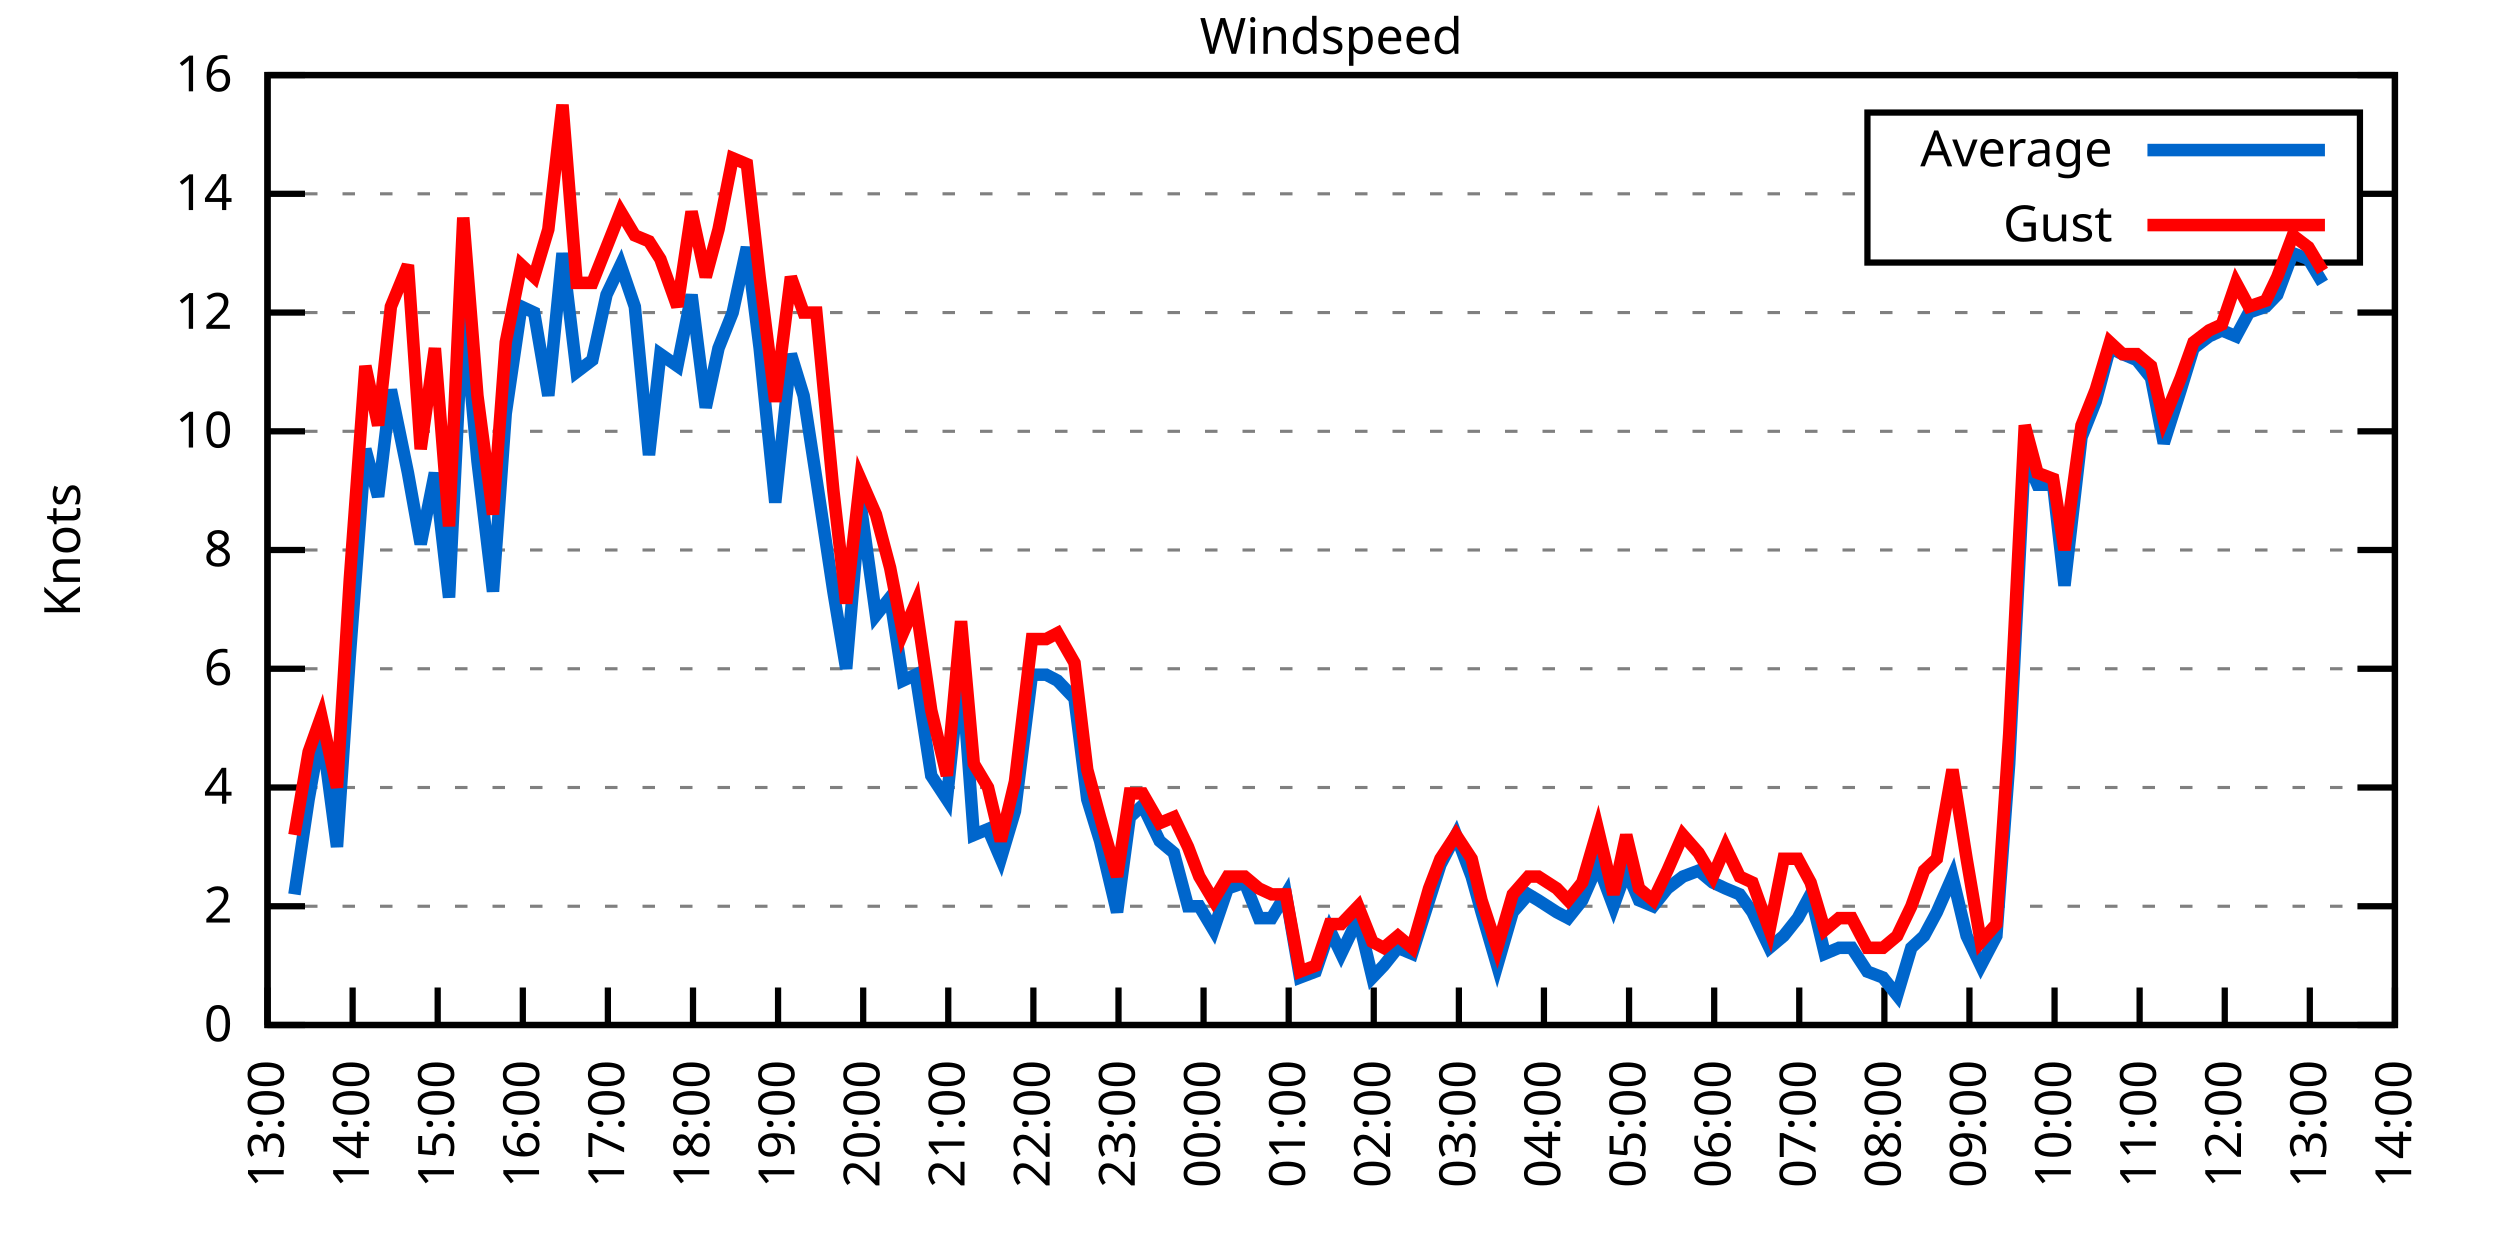
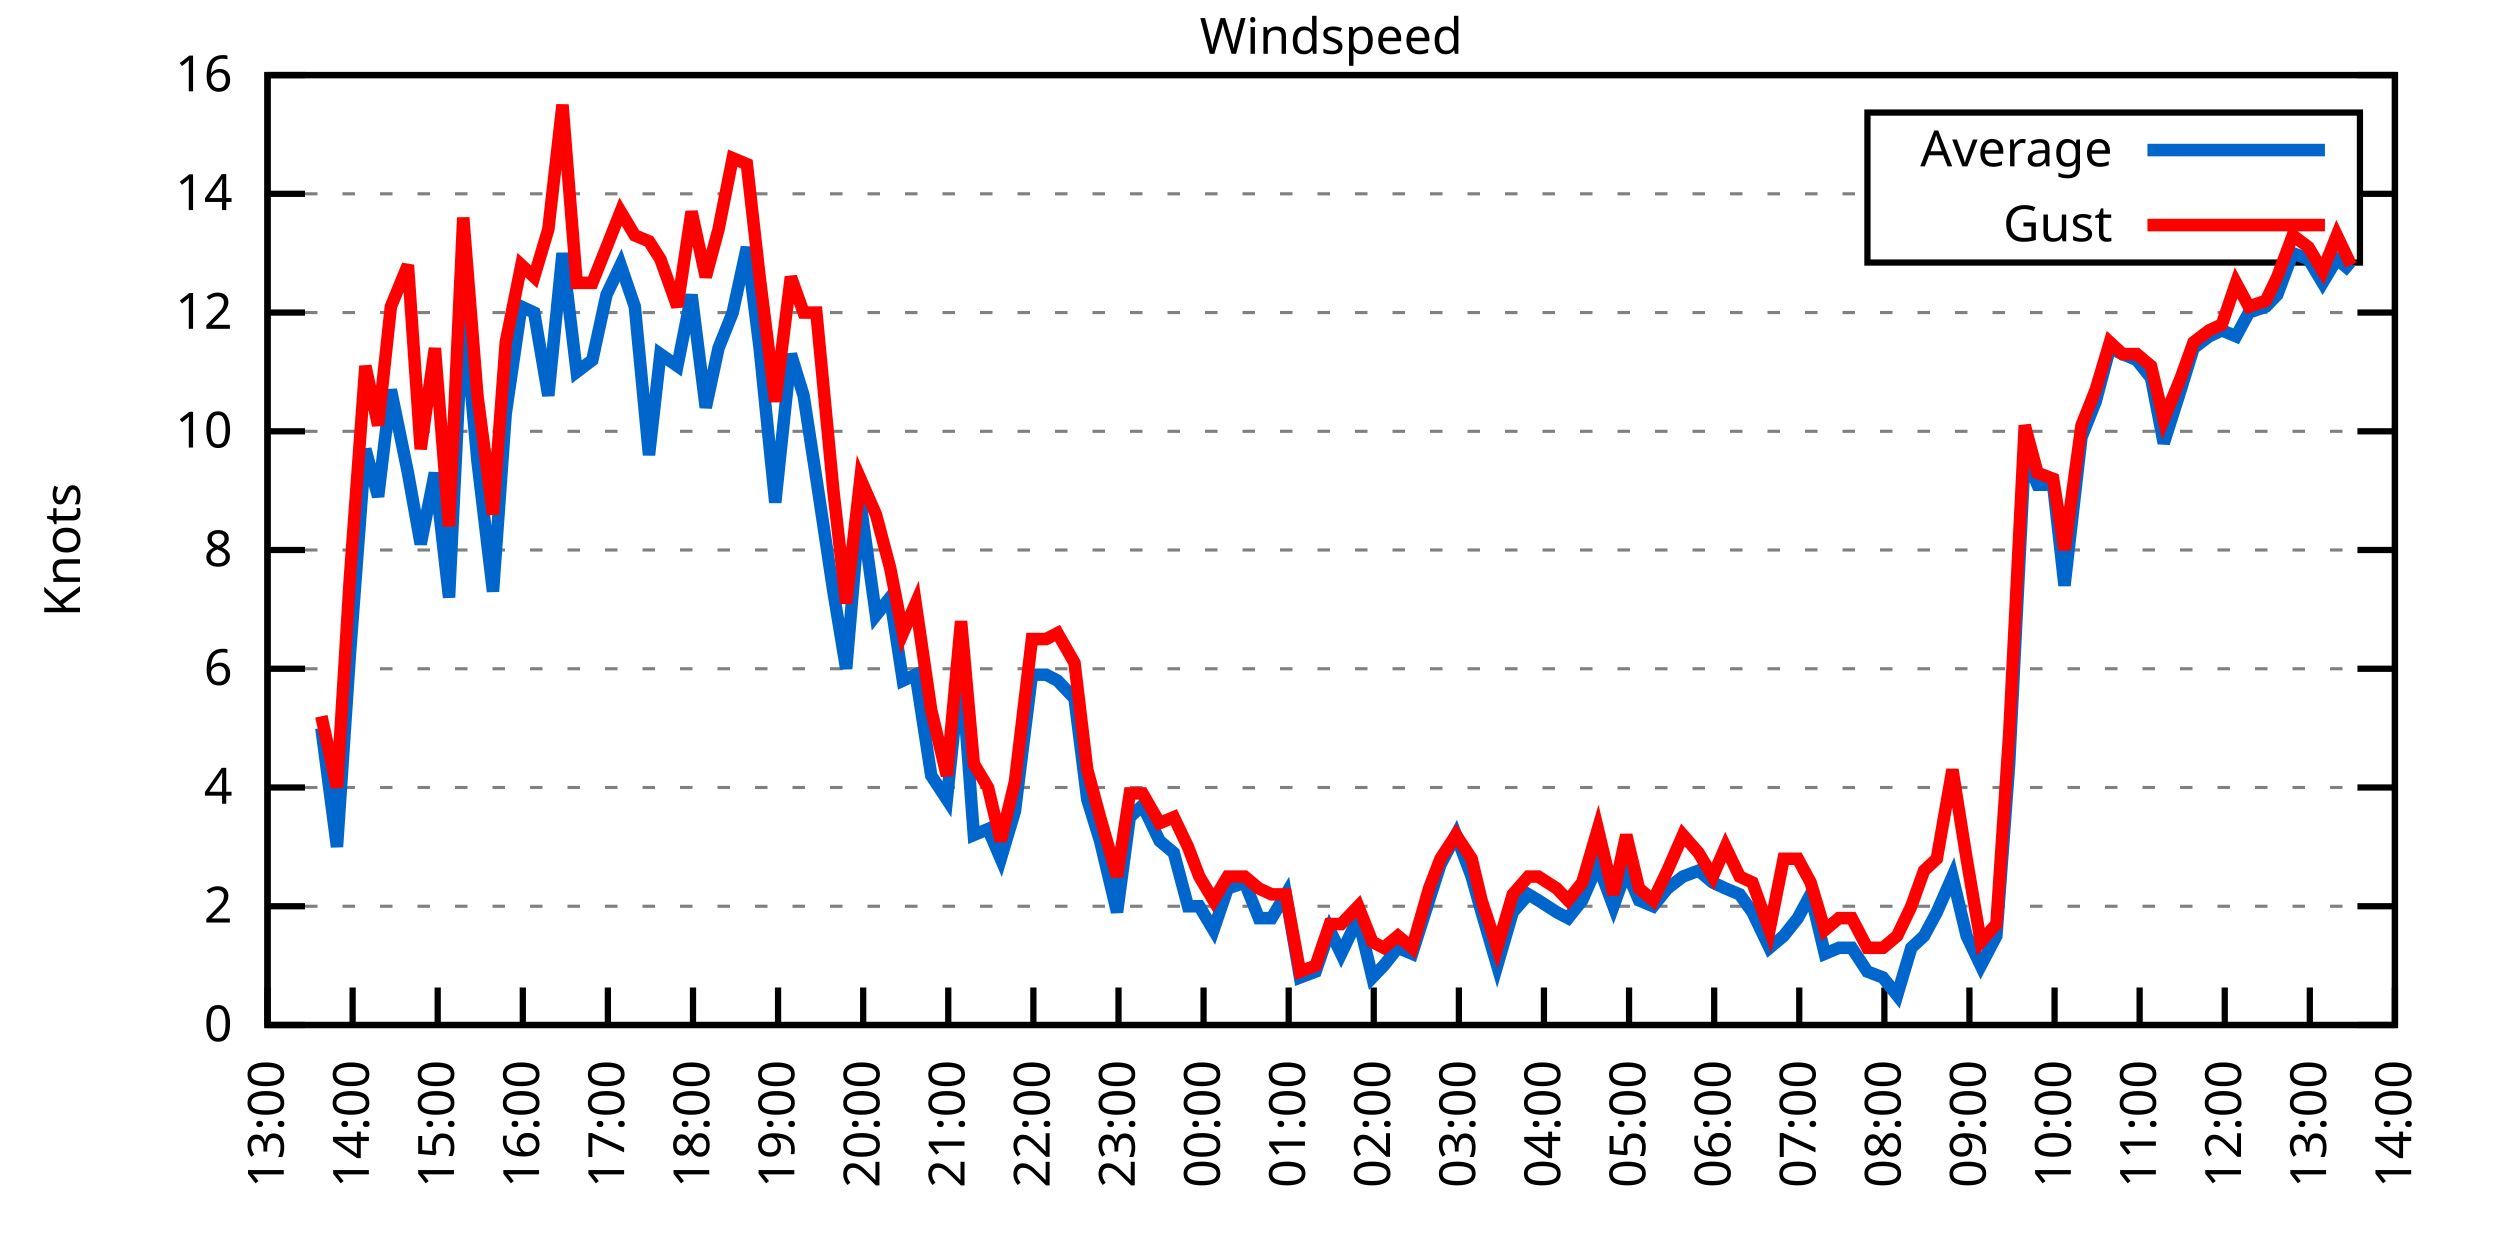
<svg xmlns="http://www.w3.org/2000/svg" xmlns:xlink="http://www.w3.org/1999/xlink" width="400" height="200" viewBox="0 0 400 200">
  <g id="gnuplot_canvas">
    <rect x="0" y="0" width="400" height="200" fill="none" />
    <defs>
      <circle id="gpDot" r="0.5" stroke-width="0.5" stroke="currentColor" />
      <path id="gpPt0" stroke-width="0.333" stroke="currentColor" d="M-1,0 h2 M0,-1 v2" />
      <path id="gpPt1" stroke-width="0.333" stroke="currentColor" d="M-1,-1 L1,1 M1,-1 L-1,1" />
      <path id="gpPt2" stroke-width="0.333" stroke="currentColor" d="M-1,0 L1,0 M0,-1 L0,1 M-1,-1 L1,1 M-1,1 L1,-1" />
      <rect id="gpPt3" stroke-width="0.333" stroke="currentColor" x="-1" y="-1" width="2" height="2" />
      <rect id="gpPt4" stroke-width="0.333" stroke="currentColor" fill="currentColor" x="-1" y="-1" width="2" height="2" />
      <circle id="gpPt5" stroke-width="0.333" stroke="currentColor" cx="0" cy="0" r="1" />
      <use xlink:href="#gpPt5" id="gpPt6" fill="currentColor" stroke="none" />
      <path id="gpPt7" stroke-width="0.333" stroke="currentColor" d="M0,-1.33 L-1.33,0.67 L1.33,0.67 z" />
      <use xlink:href="#gpPt7" id="gpPt8" fill="currentColor" stroke="none" />
      <use xlink:href="#gpPt7" id="gpPt9" stroke="currentColor" transform="rotate(180)" />
      <use xlink:href="#gpPt9" id="gpPt10" fill="currentColor" stroke="none" />
      <use xlink:href="#gpPt3" id="gpPt11" stroke="currentColor" transform="rotate(45)" />
      <use xlink:href="#gpPt11" id="gpPt12" fill="currentColor" stroke="none" />
      <path id="gpPt13" stroke-width="0.333" stroke="currentColor" d="M0,1.330 L1.265,0.411 L0.782,-1.067 L-0.782,-1.076 L-1.265,0.411 z" />
      <use xlink:href="#gpPt13" id="gpPt14" fill="currentColor" stroke="none" />
      <filter id="textbox" filterUnits="objectBoundingBox" x="0" y="0" height="1" width="1">
        <feFlood flood-color="white" flood-opacity="1" result="bgnd" />
        <feComposite in="SourceGraphic" in2="bgnd" operator="atop" />
      </filter>
      <filter id="greybox" filterUnits="objectBoundingBox" x="0" y="0" height="1" width="1">
        <feFlood flood-color="lightgrey" flood-opacity="1" result="grey" />
        <feComposite in="SourceGraphic" in2="grey" operator="atop" />
      </filter>
    </defs>
    <g fill="none" color="white" stroke="currentColor" stroke-width="1.00" stroke-linecap="butt" stroke-linejoin="miter">
</g>
    <g fill="none" color="black" stroke="currentColor" stroke-width="1.00" stroke-linecap="butt" stroke-linejoin="miter">
      <g stroke="none" shape-rendering="crispEdges">
        <polygon fill="rgb(255, 255, 255)" points="42.80,164.00 383.18,164.00 383.18,12.02 42.80,12.02 " />
      </g>
    </g>
    <g fill="none" color="black" stroke="currentColor" stroke-width="1.00" stroke-linecap="butt" stroke-linejoin="miter">
</g>
    <g fill="none" color="black" stroke="black" stroke-width="0.50" stroke-linecap="butt" stroke-linejoin="miter">
</g>
    <g fill="none" color="gray" stroke="currentColor" stroke-width="0.50" stroke-linecap="butt" stroke-linejoin="miter">
      <path stroke="gray" stroke-dasharray="2,4" class="gridline" d="M42.80,164.00 L383.19,164.00  " />
    </g>
    <g fill="none" color="gray" stroke="gray" stroke-width="1.00" stroke-linecap="butt" stroke-linejoin="miter">
</g>
    <g fill="none" color="black" stroke="currentColor" stroke-width="1.00" stroke-linecap="butt" stroke-linejoin="miter">
      <path stroke="black" d="M42.80,164.00 L48.80,164.00 M383.19,164.00 L377.19,164.00  " />
      <g transform="translate(37.20,166.60)" stroke="none" fill="black" font-family="Sans" font-size="8.00" text-anchor="end">
        <text>
          <tspan font-family="Sans"> 0</tspan>
        </text>
      </g>
    </g>
    <g fill="none" color="black" stroke="currentColor" stroke-width="1.00" stroke-linecap="butt" stroke-linejoin="miter">
</g>
    <g fill="none" color="black" stroke="black" stroke-width="0.50" stroke-linecap="butt" stroke-linejoin="miter">
</g>
    <g fill="none" color="gray" stroke="currentColor" stroke-width="0.50" stroke-linecap="butt" stroke-linejoin="miter">
      <path stroke="gray" stroke-dasharray="2,4" class="gridline" d="M42.80,145.00 L383.19,145.00  " />
    </g>
    <g fill="none" color="gray" stroke="gray" stroke-width="1.00" stroke-linecap="butt" stroke-linejoin="miter">
</g>
    <g fill="none" color="black" stroke="currentColor" stroke-width="1.00" stroke-linecap="butt" stroke-linejoin="miter">
      <path stroke="black" d="M42.80,145.00 L48.80,145.00 M383.19,145.00 L377.19,145.00  " />
      <g transform="translate(37.20,147.60)" stroke="none" fill="black" font-family="Sans" font-size="8.00" text-anchor="end">
        <text>
          <tspan font-family="Sans"> 2</tspan>
        </text>
      </g>
    </g>
    <g fill="none" color="black" stroke="currentColor" stroke-width="1.00" stroke-linecap="butt" stroke-linejoin="miter">
</g>
    <g fill="none" color="black" stroke="black" stroke-width="0.50" stroke-linecap="butt" stroke-linejoin="miter">
</g>
    <g fill="none" color="gray" stroke="currentColor" stroke-width="0.50" stroke-linecap="butt" stroke-linejoin="miter">
      <path stroke="gray" stroke-dasharray="2,4" class="gridline" d="M42.80,126.00 L383.19,126.00  " />
    </g>
    <g fill="none" color="gray" stroke="gray" stroke-width="1.00" stroke-linecap="butt" stroke-linejoin="miter">
</g>
    <g fill="none" color="black" stroke="currentColor" stroke-width="1.00" stroke-linecap="butt" stroke-linejoin="miter">
      <path stroke="black" d="M42.80,126.00 L48.80,126.00 M383.19,126.00 L377.19,126.00  " />
      <g transform="translate(37.20,128.60)" stroke="none" fill="black" font-family="Sans" font-size="8.00" text-anchor="end">
        <text>
          <tspan font-family="Sans"> 4</tspan>
        </text>
      </g>
    </g>
    <g fill="none" color="black" stroke="currentColor" stroke-width="1.00" stroke-linecap="butt" stroke-linejoin="miter">
</g>
    <g fill="none" color="black" stroke="black" stroke-width="0.50" stroke-linecap="butt" stroke-linejoin="miter">
</g>
    <g fill="none" color="gray" stroke="currentColor" stroke-width="0.50" stroke-linecap="butt" stroke-linejoin="miter">
      <path stroke="gray" stroke-dasharray="2,4" class="gridline" d="M42.80,107.00 L383.19,107.00  " />
    </g>
    <g fill="none" color="gray" stroke="gray" stroke-width="1.00" stroke-linecap="butt" stroke-linejoin="miter">
</g>
    <g fill="none" color="black" stroke="currentColor" stroke-width="1.00" stroke-linecap="butt" stroke-linejoin="miter">
      <path stroke="black" d="M42.80,107.00 L48.80,107.00 M383.19,107.00 L377.19,107.00  " />
      <g transform="translate(37.20,109.60)" stroke="none" fill="black" font-family="Sans" font-size="8.00" text-anchor="end">
        <text>
          <tspan font-family="Sans"> 6</tspan>
        </text>
      </g>
    </g>
    <g fill="none" color="black" stroke="currentColor" stroke-width="1.00" stroke-linecap="butt" stroke-linejoin="miter">
</g>
    <g fill="none" color="black" stroke="black" stroke-width="0.50" stroke-linecap="butt" stroke-linejoin="miter">
</g>
    <g fill="none" color="gray" stroke="currentColor" stroke-width="0.50" stroke-linecap="butt" stroke-linejoin="miter">
      <path stroke="gray" stroke-dasharray="2,4" class="gridline" d="M42.80,88.00 L383.19,88.00  " />
    </g>
    <g fill="none" color="gray" stroke="gray" stroke-width="1.00" stroke-linecap="butt" stroke-linejoin="miter">
</g>
    <g fill="none" color="black" stroke="currentColor" stroke-width="1.00" stroke-linecap="butt" stroke-linejoin="miter">
      <path stroke="black" d="M42.80,88.00 L48.80,88.00 M383.19,88.00 L377.19,88.00  " />
      <g transform="translate(37.20,90.60)" stroke="none" fill="black" font-family="Sans" font-size="8.00" text-anchor="end">
        <text>
          <tspan font-family="Sans"> 8</tspan>
        </text>
      </g>
    </g>
    <g fill="none" color="black" stroke="currentColor" stroke-width="1.00" stroke-linecap="butt" stroke-linejoin="miter">
</g>
    <g fill="none" color="black" stroke="black" stroke-width="0.50" stroke-linecap="butt" stroke-linejoin="miter">
</g>
    <g fill="none" color="gray" stroke="currentColor" stroke-width="0.50" stroke-linecap="butt" stroke-linejoin="miter">
      <path stroke="gray" stroke-dasharray="2,4" class="gridline" d="M42.80,69.01 L383.19,69.01  " />
    </g>
    <g fill="none" color="gray" stroke="gray" stroke-width="1.00" stroke-linecap="butt" stroke-linejoin="miter">
</g>
    <g fill="none" color="black" stroke="currentColor" stroke-width="1.00" stroke-linecap="butt" stroke-linejoin="miter">
      <path stroke="black" d="M42.80,69.01 L48.80,69.01 M383.19,69.01 L377.19,69.01  " />
      <g transform="translate(37.20,71.61)" stroke="none" fill="black" font-family="Sans" font-size="8.00" text-anchor="end">
        <text>
          <tspan font-family="Sans"> 10</tspan>
        </text>
      </g>
    </g>
    <g fill="none" color="black" stroke="currentColor" stroke-width="1.00" stroke-linecap="butt" stroke-linejoin="miter">
</g>
    <g fill="none" color="black" stroke="black" stroke-width="0.50" stroke-linecap="butt" stroke-linejoin="miter">
</g>
    <g fill="none" color="gray" stroke="currentColor" stroke-width="0.50" stroke-linecap="butt" stroke-linejoin="miter">
      <path stroke="gray" stroke-dasharray="2,4" class="gridline" d="M42.80,50.01 L383.19,50.01  " />
    </g>
    <g fill="none" color="gray" stroke="gray" stroke-width="1.00" stroke-linecap="butt" stroke-linejoin="miter">
</g>
    <g fill="none" color="black" stroke="currentColor" stroke-width="1.00" stroke-linecap="butt" stroke-linejoin="miter">
      <path stroke="black" d="M42.80,50.01 L48.80,50.01 M383.19,50.01 L377.19,50.01  " />
      <g transform="translate(37.20,52.61)" stroke="none" fill="black" font-family="Sans" font-size="8.00" text-anchor="end">
        <text>
          <tspan font-family="Sans"> 12</tspan>
        </text>
      </g>
    </g>
    <g fill="none" color="black" stroke="currentColor" stroke-width="1.00" stroke-linecap="butt" stroke-linejoin="miter">
</g>
    <g fill="none" color="black" stroke="black" stroke-width="0.50" stroke-linecap="butt" stroke-linejoin="miter">
</g>
    <g fill="none" color="gray" stroke="currentColor" stroke-width="0.50" stroke-linecap="butt" stroke-linejoin="miter">
      <path stroke="gray" stroke-dasharray="2,4" class="gridline" d="M42.80,31.01 L298.79,31.01 M377.59,31.01 L383.19,31.01  " />
    </g>
    <g fill="none" color="gray" stroke="gray" stroke-width="1.00" stroke-linecap="butt" stroke-linejoin="miter">
</g>
    <g fill="none" color="black" stroke="currentColor" stroke-width="1.00" stroke-linecap="butt" stroke-linejoin="miter">
      <path stroke="black" d="M42.80,31.01 L48.80,31.01 M383.19,31.01 L377.19,31.01  " />
      <g transform="translate(37.20,33.61)" stroke="none" fill="black" font-family="Sans" font-size="8.00" text-anchor="end">
        <text>
          <tspan font-family="Sans"> 14</tspan>
        </text>
      </g>
    </g>
    <g fill="none" color="black" stroke="currentColor" stroke-width="1.00" stroke-linecap="butt" stroke-linejoin="miter">
</g>
    <g fill="none" color="black" stroke="black" stroke-width="0.50" stroke-linecap="butt" stroke-linejoin="miter">
</g>
    <g fill="none" color="gray" stroke="currentColor" stroke-width="0.50" stroke-linecap="butt" stroke-linejoin="miter">
      <path stroke="gray" stroke-dasharray="2,4" class="gridline" d="M42.80,12.01 L383.19,12.01  " />
    </g>
    <g fill="none" color="gray" stroke="gray" stroke-width="1.00" stroke-linecap="butt" stroke-linejoin="miter">
</g>
    <g fill="none" color="black" stroke="currentColor" stroke-width="1.00" stroke-linecap="butt" stroke-linejoin="miter">
      <path stroke="black" d="M42.80,12.01 L48.80,12.01 M383.19,12.01 L377.19,12.01  " />
      <g transform="translate(37.20,14.61)" stroke="none" fill="black" font-family="Sans" font-size="8.00" text-anchor="end">
        <text>
          <tspan font-family="Sans"> 16</tspan>
        </text>
      </g>
    </g>
    <g fill="none" color="black" stroke="currentColor" stroke-width="1.00" stroke-linecap="butt" stroke-linejoin="miter">
      <path stroke="black" d="M42.80,164.00 L42.80,158.00  " />
      <g transform="translate(45.40,169.60) rotate(270.00)" stroke="none" fill="black" font-family="Sans" font-size="8.00" text-anchor="end">
        <text>
          <tspan font-family="Sans">13:00</tspan>
        </text>
      </g>
    </g>
    <g fill="none" color="black" stroke="currentColor" stroke-width="1.00" stroke-linecap="butt" stroke-linejoin="miter">
      <path stroke="black" d="M56.42,164.00 L56.42,158.00  " />
      <g transform="translate(59.02,169.60) rotate(270.00)" stroke="none" fill="black" font-family="Sans" font-size="8.00" text-anchor="end">
        <text>
          <tspan font-family="Sans">14:00</tspan>
        </text>
      </g>
    </g>
    <g fill="none" color="black" stroke="currentColor" stroke-width="1.00" stroke-linecap="butt" stroke-linejoin="miter">
      <path stroke="black" d="M70.03,164.00 L70.03,158.00  " />
      <g transform="translate(72.63,169.60) rotate(270.00)" stroke="none" fill="black" font-family="Sans" font-size="8.00" text-anchor="end">
        <text>
          <tspan font-family="Sans">15:00</tspan>
        </text>
      </g>
    </g>
    <g fill="none" color="black" stroke="currentColor" stroke-width="1.00" stroke-linecap="butt" stroke-linejoin="miter">
      <path stroke="black" d="M83.65,164.00 L83.65,158.00  " />
      <g transform="translate(86.25,169.60) rotate(270.00)" stroke="none" fill="black" font-family="Sans" font-size="8.00" text-anchor="end">
        <text>
          <tspan font-family="Sans">16:00</tspan>
        </text>
      </g>
    </g>
    <g fill="none" color="black" stroke="currentColor" stroke-width="1.00" stroke-linecap="butt" stroke-linejoin="miter">
      <path stroke="black" d="M97.26,164.00 L97.26,158.00  " />
      <g transform="translate(99.86,169.60) rotate(270.00)" stroke="none" fill="black" font-family="Sans" font-size="8.00" text-anchor="end">
        <text>
          <tspan font-family="Sans">17:00</tspan>
        </text>
      </g>
    </g>
    <g fill="none" color="black" stroke="currentColor" stroke-width="1.00" stroke-linecap="butt" stroke-linejoin="miter">
      <path stroke="black" d="M110.88,164.00 L110.88,158.00  " />
      <g transform="translate(113.48,169.60) rotate(270.00)" stroke="none" fill="black" font-family="Sans" font-size="8.00" text-anchor="end">
        <text>
          <tspan font-family="Sans">18:00</tspan>
        </text>
      </g>
    </g>
    <g fill="none" color="black" stroke="currentColor" stroke-width="1.00" stroke-linecap="butt" stroke-linejoin="miter">
      <path stroke="black" d="M124.49,164.00 L124.49,158.00  " />
      <g transform="translate(127.09,169.60) rotate(270.00)" stroke="none" fill="black" font-family="Sans" font-size="8.00" text-anchor="end">
        <text>
          <tspan font-family="Sans">19:00</tspan>
        </text>
      </g>
    </g>
    <g fill="none" color="black" stroke="currentColor" stroke-width="1.00" stroke-linecap="butt" stroke-linejoin="miter">
      <path stroke="black" d="M138.11,164.00 L138.11,158.00  " />
      <g transform="translate(140.71,169.60) rotate(270.00)" stroke="none" fill="black" font-family="Sans" font-size="8.00" text-anchor="end">
        <text>
          <tspan font-family="Sans">20:00</tspan>
        </text>
      </g>
    </g>
    <g fill="none" color="black" stroke="currentColor" stroke-width="1.00" stroke-linecap="butt" stroke-linejoin="miter">
      <path stroke="black" d="M151.72,164.00 L151.72,158.00  " />
      <g transform="translate(154.32,169.60) rotate(270.00)" stroke="none" fill="black" font-family="Sans" font-size="8.00" text-anchor="end">
        <text>
          <tspan font-family="Sans">21:00</tspan>
        </text>
      </g>
    </g>
    <g fill="none" color="black" stroke="currentColor" stroke-width="1.00" stroke-linecap="butt" stroke-linejoin="miter">
      <path stroke="black" d="M165.34,164.00 L165.34,158.00  " />
      <g transform="translate(167.94,169.60) rotate(270.00)" stroke="none" fill="black" font-family="Sans" font-size="8.00" text-anchor="end">
        <text>
          <tspan font-family="Sans">22:00</tspan>
        </text>
      </g>
    </g>
    <g fill="none" color="black" stroke="currentColor" stroke-width="1.00" stroke-linecap="butt" stroke-linejoin="miter">
      <path stroke="black" d="M178.96,164.00 L178.96,158.00  " />
      <g transform="translate(181.56,169.60) rotate(270.00)" stroke="none" fill="black" font-family="Sans" font-size="8.00" text-anchor="end">
        <text>
          <tspan font-family="Sans">23:00</tspan>
        </text>
      </g>
    </g>
    <g fill="none" color="black" stroke="currentColor" stroke-width="1.00" stroke-linecap="butt" stroke-linejoin="miter">
      <path stroke="black" d="M192.57,164.00 L192.57,158.00  " />
      <g transform="translate(195.17,169.60) rotate(270.00)" stroke="none" fill="black" font-family="Sans" font-size="8.00" text-anchor="end">
        <text>
          <tspan font-family="Sans">00:00</tspan>
        </text>
      </g>
    </g>
    <g fill="none" color="black" stroke="currentColor" stroke-width="1.00" stroke-linecap="butt" stroke-linejoin="miter">
      <path stroke="black" d="M206.19,164.00 L206.19,158.00  " />
      <g transform="translate(208.79,169.60) rotate(270.00)" stroke="none" fill="black" font-family="Sans" font-size="8.00" text-anchor="end">
        <text>
          <tspan font-family="Sans">01:00</tspan>
        </text>
      </g>
    </g>
    <g fill="none" color="black" stroke="currentColor" stroke-width="1.00" stroke-linecap="butt" stroke-linejoin="miter">
      <path stroke="black" d="M219.80,164.00 L219.80,158.00  " />
      <g transform="translate(222.40,169.60) rotate(270.00)" stroke="none" fill="black" font-family="Sans" font-size="8.00" text-anchor="end">
        <text>
          <tspan font-family="Sans">02:00</tspan>
        </text>
      </g>
    </g>
    <g fill="none" color="black" stroke="currentColor" stroke-width="1.00" stroke-linecap="butt" stroke-linejoin="miter">
      <path stroke="black" d="M233.42,164.00 L233.42,158.00  " />
      <g transform="translate(236.02,169.60) rotate(270.00)" stroke="none" fill="black" font-family="Sans" font-size="8.00" text-anchor="end">
        <text>
          <tspan font-family="Sans">03:00</tspan>
        </text>
      </g>
    </g>
    <g fill="none" color="black" stroke="currentColor" stroke-width="1.00" stroke-linecap="butt" stroke-linejoin="miter">
      <path stroke="black" d="M247.03,164.00 L247.03,158.00  " />
      <g transform="translate(249.63,169.60) rotate(270.00)" stroke="none" fill="black" font-family="Sans" font-size="8.00" text-anchor="end">
        <text>
          <tspan font-family="Sans">04:00</tspan>
        </text>
      </g>
    </g>
    <g fill="none" color="black" stroke="currentColor" stroke-width="1.00" stroke-linecap="butt" stroke-linejoin="miter">
      <path stroke="black" d="M260.65,164.00 L260.65,158.00  " />
      <g transform="translate(263.25,169.60) rotate(270.00)" stroke="none" fill="black" font-family="Sans" font-size="8.00" text-anchor="end">
        <text>
          <tspan font-family="Sans">05:00</tspan>
        </text>
      </g>
    </g>
    <g fill="none" color="black" stroke="currentColor" stroke-width="1.00" stroke-linecap="butt" stroke-linejoin="miter">
      <path stroke="black" d="M274.27,164.00 L274.27,158.00  " />
      <g transform="translate(276.87,169.60) rotate(270.00)" stroke="none" fill="black" font-family="Sans" font-size="8.00" text-anchor="end">
        <text>
          <tspan font-family="Sans">06:00</tspan>
        </text>
      </g>
    </g>
    <g fill="none" color="black" stroke="currentColor" stroke-width="1.00" stroke-linecap="butt" stroke-linejoin="miter">
      <path stroke="black" d="M287.88,164.00 L287.88,158.00  " />
      <g transform="translate(290.48,169.60) rotate(270.00)" stroke="none" fill="black" font-family="Sans" font-size="8.00" text-anchor="end">
        <text>
          <tspan font-family="Sans">07:00</tspan>
        </text>
      </g>
    </g>
    <g fill="none" color="black" stroke="currentColor" stroke-width="1.00" stroke-linecap="butt" stroke-linejoin="miter">
      <path stroke="black" d="M301.50,164.00 L301.50,158.00  " />
      <g transform="translate(304.10,169.60) rotate(270.00)" stroke="none" fill="black" font-family="Sans" font-size="8.00" text-anchor="end">
        <text>
          <tspan font-family="Sans">08:00</tspan>
        </text>
      </g>
    </g>
    <g fill="none" color="black" stroke="currentColor" stroke-width="1.00" stroke-linecap="butt" stroke-linejoin="miter">
      <path stroke="black" d="M315.11,164.00 L315.11,158.00  " />
      <g transform="translate(317.71,169.60) rotate(270.00)" stroke="none" fill="black" font-family="Sans" font-size="8.00" text-anchor="end">
        <text>
          <tspan font-family="Sans">09:00</tspan>
        </text>
      </g>
    </g>
    <g fill="none" color="black" stroke="currentColor" stroke-width="1.00" stroke-linecap="butt" stroke-linejoin="miter">
      <path stroke="black" d="M328.73,164.00 L328.73,158.00  " />
      <g transform="translate(331.33,169.60) rotate(270.00)" stroke="none" fill="black" font-family="Sans" font-size="8.00" text-anchor="end">
        <text>
          <tspan font-family="Sans">10:00</tspan>
        </text>
      </g>
    </g>
    <g fill="none" color="black" stroke="currentColor" stroke-width="1.00" stroke-linecap="butt" stroke-linejoin="miter">
      <path stroke="black" d="M342.34,164.00 L342.34,158.00  " />
      <g transform="translate(344.94,169.60) rotate(270.00)" stroke="none" fill="black" font-family="Sans" font-size="8.00" text-anchor="end">
        <text>
          <tspan font-family="Sans">11:00</tspan>
        </text>
      </g>
    </g>
    <g fill="none" color="black" stroke="currentColor" stroke-width="1.00" stroke-linecap="butt" stroke-linejoin="miter">
      <path stroke="black" d="M355.96,164.00 L355.96,158.00  " />
      <g transform="translate(358.56,169.60) rotate(270.00)" stroke="none" fill="black" font-family="Sans" font-size="8.00" text-anchor="end">
        <text>
          <tspan font-family="Sans">12:00</tspan>
        </text>
      </g>
    </g>
    <g fill="none" color="black" stroke="currentColor" stroke-width="1.00" stroke-linecap="butt" stroke-linejoin="miter">
      <path stroke="black" d="M369.57,164.00 L369.57,158.00  " />
      <g transform="translate(372.17,169.60) rotate(270.00)" stroke="none" fill="black" font-family="Sans" font-size="8.00" text-anchor="end">
        <text>
          <tspan font-family="Sans">13:00</tspan>
        </text>
      </g>
    </g>
    <g fill="none" color="black" stroke="currentColor" stroke-width="1.00" stroke-linecap="butt" stroke-linejoin="miter">
      <path stroke="black" d="M383.19,164.00 L383.19,158.00  " />
      <g transform="translate(385.79,169.60) rotate(270.00)" stroke="none" fill="black" font-family="Sans" font-size="8.00" text-anchor="end">
        <text>
          <tspan font-family="Sans">14:00</tspan>
        </text>
      </g>
    </g>
    <g fill="none" color="black" stroke="currentColor" stroke-width="1.00" stroke-linecap="butt" stroke-linejoin="miter">
</g>
    <g fill="none" color="black" stroke="currentColor" stroke-width="1.00" stroke-linecap="butt" stroke-linejoin="miter">
      <path stroke="black" d="M42.80,12.01 L42.80,164.00 L383.19,164.00 L383.19,12.01 L42.80,12.01 Z  " />
    </g>
    <g fill="none" color="black" stroke="currentColor" stroke-width="1.00" stroke-linecap="butt" stroke-linejoin="miter">
</g>
    <g fill="none" color="black" stroke="currentColor" stroke-width="1.00" stroke-linecap="butt" stroke-linejoin="miter">
      <path stroke="black" d="M298.79,42.01 L298.79,18.01 L377.59,18.01 L377.59,42.01 L298.79,42.01 Z  " />
    </g>
    <g id="Windspeed_plot_1">
      <g fill="none" color="white" stroke="black" stroke-width="2.00" stroke-linecap="butt" stroke-linejoin="miter">
</g>
      <g fill="none" color="black" stroke="currentColor" stroke-width="2.00" stroke-linecap="butt" stroke-linejoin="miter">
        <g transform="translate(337.99,26.61)" stroke="none" fill="black" font-family="Sans" font-size="8.00" text-anchor="end">
          <text>
            <tspan font-family="Sans">Average</tspan>
          </text>
        </g>
      </g>
      <g fill="none" color="black" stroke="currentColor" stroke-width="2.00" stroke-linecap="butt" stroke-linejoin="miter">
-         <path stroke="rgb(  0, 102, 204)" d="M343.59,24.01 L371.99,24.01 M47.11,143.10 L49.38,127.90 L51.42,116.50 L53.92,135.50 L55.96,105.10 L58.46,71.86   L60.50,79.46 L62.54,62.36 L65.27,75.66 L67.31,87.06 L69.58,75.66 L71.85,95.60 L74.12,49.06 L76.39,73.76   L78.88,94.65 L80.92,66.16 L83.42,49.06 L85.46,50.01 L87.73,63.31 L90.00,40.51 L92.27,59.51 L94.77,57.61   L97.04,47.16 L99.30,42.41 L101.57,49.06 L103.84,72.81 L105.66,56.66 L108.38,58.56 L110.65,47.16 L112.92,65.21   L114.96,55.71 L117.23,50.01 L119.50,39.56 L121.54,55.71 L124.04,80.41 L126.54,56.66 L128.58,63.31 L130.62,76.61   L133.34,94.65 L135.39,107.00 L137.66,80.41 L140.15,98.45 L142.42,95.60 L144.46,108.90 L146.51,107.95 L149.00,124.10   L151.50,127.90 L153.77,106.05 L155.81,133.60 L158.08,132.65 L160.12,137.40 L162.39,129.80 L165.11,107.95 L167.38,107.95   L169.20,108.90 L171.92,111.75 L173.96,127.90 L176.01,134.55 L178.73,145.95 L180.77,130.75 L182.81,128.85 L185.54,134.55   L187.81,136.45 L190.08,145.00 L191.89,145.00 L194.16,148.80 L196.43,142.15 L199.15,141.20 L201.42,146.90 L203.46,146.90   L205.73,143.10 L208.00,156.40 L210.50,155.45 L212.77,148.80 L214.58,152.60 L217.31,146.90 L219.58,156.40 L221.39,154.50   L223.66,151.65 L225.93,152.60 L228.65,144.05 L230.47,138.35 L232.96,133.60 L235.46,140.25 L237.05,145.95 L239.55,154.50   L242.04,145.95 L244.54,143.10 L246.13,144.05 L249.08,145.95 L250.89,146.90 L253.16,144.05 L255.66,138.35 L258.15,145.00   L260.20,139.30 L262.24,144.05 L264.51,145.00 L266.78,142.15 L269.27,140.25 L271.77,139.30 L274.04,141.20 L276.08,142.15   L278.35,143.10 L280.39,145.95 L283.12,151.65 L285.38,149.75 L287.65,146.90 L289.70,143.10 L291.97,152.60 L294.23,151.65   L296.28,151.65 L298.77,155.45 L301.27,156.40 L303.54,159.25 L305.81,151.65 L307.85,149.75 L309.89,145.95 L312.39,140.25   L314.66,149.75 L316.93,154.50 L319.42,149.75 L321.47,122.20 L323.96,72.81 L326.00,77.56 L328.50,77.56 L330.32,93.70   L333.04,69.96 L335.31,64.26 L337.58,55.71 L339.62,56.66 L341.89,57.61 L344.16,60.46 L346.20,70.91 L348.92,62.36   L350.97,55.71 L353.46,53.81 L355.50,52.86 L357.77,53.81 L359.82,50.01 L362.54,49.06 L364.36,47.16 L366.85,40.51   L369.35,41.46 L371.62,45.26  " />
+         <path stroke="rgb(  0, 102, 204)" d="M343.59,24.01 L371.99,24.01 M51.42,116.50 L53.92,135.50 L55.96,105.10 L58.46,71.86 L60.50,79.46 L62.54,62.36   L65.27,75.66 L67.31,87.06 L69.58,75.66 L71.85,95.60 L74.12,49.06 L76.39,73.76 L78.88,94.65 L80.92,66.16   L83.42,49.06 L85.46,50.01 L87.73,63.31 L90.00,40.51 L92.27,59.51 L94.77,57.61 L97.04,47.16 L99.30,42.41   L101.57,49.06 L103.84,72.81 L105.66,56.66 L108.38,58.56 L110.65,47.16 L112.92,65.21 L114.96,55.71 L117.23,50.01   L119.50,39.56 L121.54,55.71 L124.04,80.41 L126.54,56.66 L128.58,63.31 L130.62,76.61 L133.34,94.65 L135.39,107.00   L137.66,80.41 L140.15,98.45 L142.42,95.60 L144.46,108.90 L146.51,107.95 L149.00,124.10 L151.50,127.90 L153.77,106.05   L155.81,133.60 L158.08,132.65 L160.12,137.40 L162.39,129.80 L165.11,107.95 L167.38,107.95 L169.20,108.90 L171.92,111.75   L173.96,127.90 L176.01,134.55 L178.73,145.95 L180.77,130.75 L182.81,128.85 L185.54,134.55 L187.81,136.45 L190.08,145.00   L191.89,145.00 L194.16,148.80 L196.43,142.15 L199.15,141.20 L201.42,146.90 L203.46,146.90 L205.73,143.10 L208.00,156.40   L210.50,155.45 L212.77,148.80 L214.58,152.60 L217.31,146.90 L219.58,156.40 L221.39,154.50 L223.66,151.65 L225.93,152.60   L228.65,144.05 L230.47,138.35 L232.96,133.60 L235.46,140.25 L237.05,145.95 L239.55,154.50 L242.04,145.95 L244.54,143.10   L246.13,144.05 L249.08,145.95 L250.89,146.90 L253.16,144.05 L255.66,138.35 L258.15,145.00 L260.20,139.30 L262.24,144.05   L264.51,145.00 L266.78,142.15 L269.27,140.25 L271.77,139.30 L274.04,141.20 L276.08,142.15 L278.35,143.10 L280.39,145.95   L283.12,151.65 L285.38,149.75 L287.65,146.90 L289.70,143.10 L291.97,152.60 L294.23,151.65 L296.28,151.65 L298.77,155.45   L301.27,156.40 L303.54,159.25 L305.81,151.65 L307.85,149.75 L309.89,145.95 L312.39,140.25 L314.66,149.75 L316.93,154.50   L319.42,149.75 L321.47,122.20 L323.96,72.81 L326.00,77.56 L328.50,77.56 L330.32,93.70 L333.04,69.96 L335.31,64.26   L337.58,55.71 L339.62,56.66 L341.89,57.61 L344.16,60.46 L346.20,70.91 L348.92,62.36 L350.97,55.71 L353.46,53.81   L355.50,52.86 L357.77,53.81 L359.82,50.01 L362.54,49.06 L364.36,47.16 L366.85,40.51 L369.35,41.46 L371.62,45.26   L373.89,41.46 L376.16,43.36  " />
      </g>
    </g>
    <g id="Windspeed_plot_2">
      <g fill="none" color="black" stroke="currentColor" stroke-width="2.00" stroke-linecap="butt" stroke-linejoin="miter">
        <g transform="translate(337.99,38.61)" stroke="none" fill="black" font-family="Sans" font-size="8.00" text-anchor="end">
          <text>
            <tspan font-family="Sans">Gust</tspan>
          </text>
        </g>
      </g>
      <g fill="none" color="black" stroke="currentColor" stroke-width="2.00" stroke-linecap="butt" stroke-linejoin="miter">
-         <path stroke="rgb(255,   0,   0)" d="M343.59,36.01 L371.99,36.01 M47.11,133.60 L49.38,120.30 L51.42,114.60 L53.92,126.00 L55.96,92.75 L58.46,58.56   L60.50,68.06 L62.54,49.06 L65.27,42.41 L67.31,71.86 L69.58,55.71 L71.85,84.21 L74.12,34.81 L76.39,63.31   L78.88,82.31 L80.92,54.76 L83.42,42.41 L85.46,44.31 L87.73,36.71 L90.00,16.76 L92.27,45.26 L94.77,45.26   L97.04,39.56 L99.30,33.86 L101.57,37.66 L103.84,38.61 L105.66,41.46 L108.38,49.06 L110.65,33.86 L112.92,44.31   L114.96,36.71 L117.23,25.31 L119.50,26.26 L121.54,44.31 L124.04,64.26 L126.54,44.31 L128.58,50.01 L130.62,50.01   L133.34,78.51 L135.39,96.55 L137.66,76.61 L140.15,82.31 L142.42,90.85 L144.46,101.30 L146.51,96.55 L149.00,113.65   L151.50,124.10 L153.77,99.40 L155.81,122.20 L158.08,126.00 L160.12,134.55 L162.39,125.05 L165.11,102.25 L167.38,102.25   L169.20,101.30 L171.92,106.05 L173.96,123.15 L176.01,130.75 L178.73,140.25 L180.77,126.95 L182.81,126.95 L185.54,131.70   L187.81,130.75 L190.08,135.50 L191.89,140.25 L194.16,144.05 L196.43,140.25 L199.15,140.25 L201.42,142.15 L203.46,143.10   L205.73,143.10 L208.00,155.45 L210.50,154.50 L212.77,147.85 L214.58,147.85 L217.31,145.00 L219.58,150.70 L221.39,151.65   L223.66,149.75 L225.93,151.65 L228.65,142.15 L230.47,137.40 L232.96,133.60 L235.46,137.40 L237.05,144.05 L239.55,151.65   L242.04,143.10 L244.54,140.25 L246.13,140.25 L249.08,142.15 L250.89,144.05 L253.16,141.20 L255.66,132.65 L258.15,143.10   L260.20,133.60 L262.24,142.15 L264.51,144.05 L266.78,139.30 L269.27,133.60 L271.77,136.45 L274.04,140.25 L276.08,135.50   L278.35,140.25 L280.39,141.20 L283.12,148.80 L285.38,137.40 L287.65,137.40 L289.70,141.20 L291.97,148.80 L294.23,146.90   L296.28,146.90 L298.77,151.65 L301.27,151.65 L303.54,149.75 L305.81,145.00 L307.85,139.30 L309.89,137.40 L312.39,123.15   L314.66,137.40 L316.93,150.70 L319.42,147.85 L321.47,117.45 L323.96,68.06 L326.00,75.66 L328.50,76.61 L330.32,88.00   L333.04,68.06 L335.31,62.36 L337.58,54.76 L339.62,56.66 L341.89,56.66 L344.16,58.56 L346.20,67.11 L348.92,60.46   L350.97,54.76 L353.46,52.86 L355.50,51.91 L357.77,45.26 L359.82,49.06 L362.54,48.11 L364.36,44.31 L366.85,37.66   L369.35,39.56 L371.62,43.36  " />
+         <path stroke="rgb(255,   0,   0)" d="M343.59,36.01 L371.99,36.01 M51.42,114.60 L53.92,126.00 L55.96,92.75 L58.46,58.56 L60.50,68.06 L62.54,49.06   L65.27,42.41 L67.31,71.86 L69.58,55.71 L71.85,84.21 L74.12,34.81 L76.39,63.31 L78.88,82.31 L80.92,54.76   L83.42,42.41 L85.46,44.31 L87.73,36.71 L90.00,16.76 L92.27,45.26 L94.77,45.26 L97.04,39.56 L99.30,33.86   L101.57,37.66 L103.84,38.61 L105.66,41.46 L108.38,49.06 L110.65,33.86 L112.92,44.31 L114.96,36.71 L117.23,25.31   L119.50,26.26 L121.54,44.31 L124.04,64.26 L126.54,44.31 L128.58,50.01 L130.62,50.01 L133.34,78.51 L135.39,96.55   L137.66,76.61 L140.15,82.31 L142.42,90.85 L144.46,101.30 L146.51,96.55 L149.00,113.65 L151.50,124.10 L153.77,99.40   L155.81,122.20 L158.08,126.00 L160.12,134.55 L162.39,125.05 L165.11,102.25 L167.38,102.25 L169.20,101.30 L171.92,106.05   L173.96,123.15 L176.01,130.75 L178.73,140.25 L180.77,126.95 L182.81,126.95 L185.54,131.70 L187.81,130.75 L190.08,135.50   L191.89,140.25 L194.16,144.05 L196.43,140.25 L199.15,140.25 L201.42,142.15 L203.46,143.10 L205.73,143.10 L208.00,155.45   L210.50,154.50 L212.77,147.85 L214.58,147.85 L217.31,145.00 L219.58,150.70 L221.39,151.65 L223.66,149.75 L225.93,151.65   L228.65,142.15 L230.47,137.40 L232.96,133.60 L235.46,137.40 L237.05,144.05 L239.55,151.65 L242.04,143.10 L244.54,140.25   L246.13,140.25 L249.08,142.15 L250.89,144.05 L253.16,141.20 L255.66,132.65 L258.15,143.10 L260.20,133.60 L262.24,142.15   L264.51,144.05 L266.78,139.30 L269.27,133.60 L271.77,136.45 L274.04,140.25 L276.08,135.50 L278.35,140.25 L280.39,141.20   L283.12,148.80 L285.38,137.40 L287.65,137.40 L289.70,141.20 L291.97,148.80 L294.23,146.90 L296.28,146.90 L298.77,151.65   L301.27,151.65 L303.54,149.75 L305.81,145.00 L307.85,139.30 L309.89,137.40 L312.39,123.15 L314.66,137.40 L316.93,150.70   L319.42,147.85 L321.47,117.45 L323.96,68.06 L326.00,75.66 L328.50,76.61 L330.32,88.00 L333.04,68.06 L335.31,62.36   L337.58,54.76 L339.62,56.66 L341.89,56.66 L344.16,58.56 L346.20,67.11 L348.92,60.46 L350.97,54.76 L353.46,52.86   L355.50,51.91 L357.77,45.26 L359.82,49.06 L362.54,48.11 L364.36,44.31 L366.85,37.66 L369.35,39.56 L371.62,43.36   L373.89,37.66 L376.16,42.41  " />
      </g>
    </g>
    <g fill="none" color="black" stroke="currentColor" stroke-width="2.00" stroke-linecap="butt" stroke-linejoin="miter">
</g>
    <g fill="none" color="black" stroke="black" stroke-width="1.00" stroke-linecap="butt" stroke-linejoin="miter">
</g>
    <g fill="none" color="black" stroke="currentColor" stroke-width="1.00" stroke-linecap="butt" stroke-linejoin="miter">
      <path stroke="black" d="M42.80,12.01 L42.80,164.00 L383.19,164.00 L383.19,12.01 L42.80,12.01 Z  " />
      <g transform="translate(12.80,88.01) rotate(270.00)" stroke="none" fill="black" font-family="Sans" font-size="8.00" text-anchor="middle">
        <text>
          <tspan font-family="Sans">Knots</tspan>
        </text>
      </g>
    </g>
    <g fill="none" color="black" stroke="currentColor" stroke-width="1.00" stroke-linecap="butt" stroke-linejoin="miter">
</g>
    <g fill="none" color="black" stroke="currentColor" stroke-width="1.00" stroke-linecap="butt" stroke-linejoin="miter">
      <g transform="translate(212.99,8.61)" stroke="none" fill="black" font-family="Sans" font-size="8.00" text-anchor="middle">
        <text>
          <tspan font-family="Sans">Windspeed</tspan>
        </text>
      </g>
    </g>
    <g fill="none" color="black" stroke="currentColor" stroke-width="1.00" stroke-linecap="butt" stroke-linejoin="miter">
</g>
  </g>
</svg>
